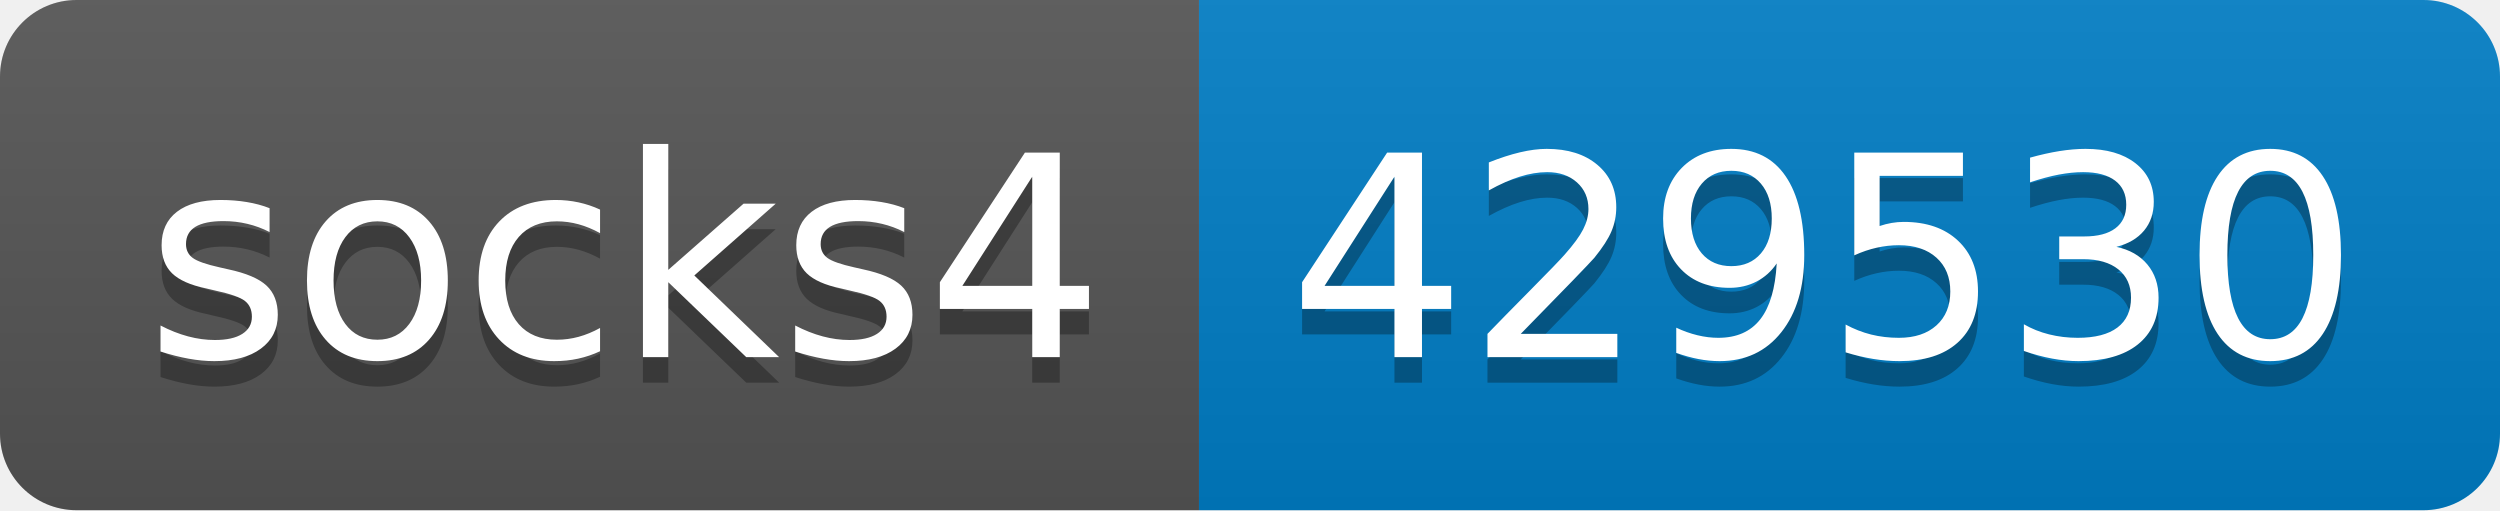
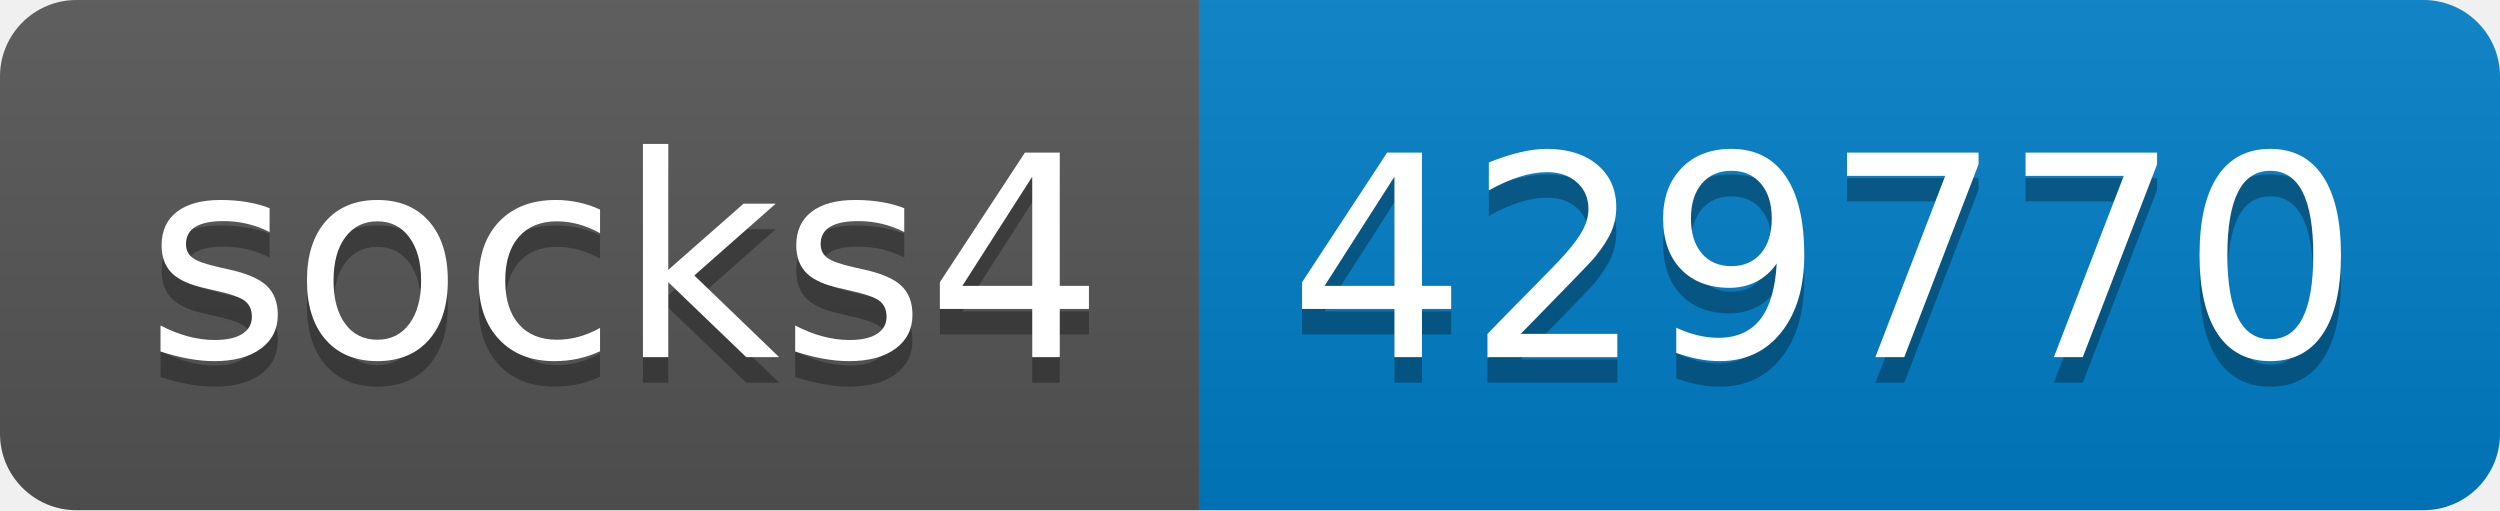
- <svg xmlns="http://www.w3.org/2000/svg" width="98" height="20" role="img" aria-label="socks4: 429530">
+ <svg xmlns="http://www.w3.org/2000/svg" width="98" height="20" role="img" aria-label="socks4: 429770">
  <linearGradient id="s" x2="0" y2="100%">
    <stop offset="0" stop-color="#bbb" stop-opacity=".1" />
    <stop offset="1" stop-opacity=".1" />
  </linearGradient>
  <clipPath id="r">
    <rect width="98" height="20" rx="3" fill="#fff" />
  </clipPath>
  <g clip-path="url(#r)">
    <rect width="47" height="20" fill="#555" />
    <rect x="47" width="51" height="20" fill="#007ec6" />
    <rect width="98" height="20" fill="url(#s)" />
  </g>
  <g fill="#fff" text-anchor="middle" font-family="Verdana,Geneva,DejaVu Sans,sans-serif" text-rendering="geometricPrecision" font-size="110">
    <text aria-hidden="true" x="245" y="150" fill="#010101" fill-opacity=".3" transform="scale(.1)" textLength="370">socks4</text>
    <text x="245" y="140" transform="scale(.1)" fill="#fff" textLength="370">socks4</text>
-     <text aria-hidden="true" x="715" y="150" fill="#010101" fill-opacity=".3" transform="scale(.1)" textLength="410">429530</text>
-     <text x="715" y="140" transform="scale(.1)" fill="#fff" textLength="410">429530</text>
+     <text aria-hidden="true" x="715" y="150" fill="#010101" fill-opacity=".3" transform="scale(.1)" textLength="410">429770</text>
+     <text x="715" y="140" transform="scale(.1)" fill="#fff" textLength="410">429770</text>
  </g>
</svg>
